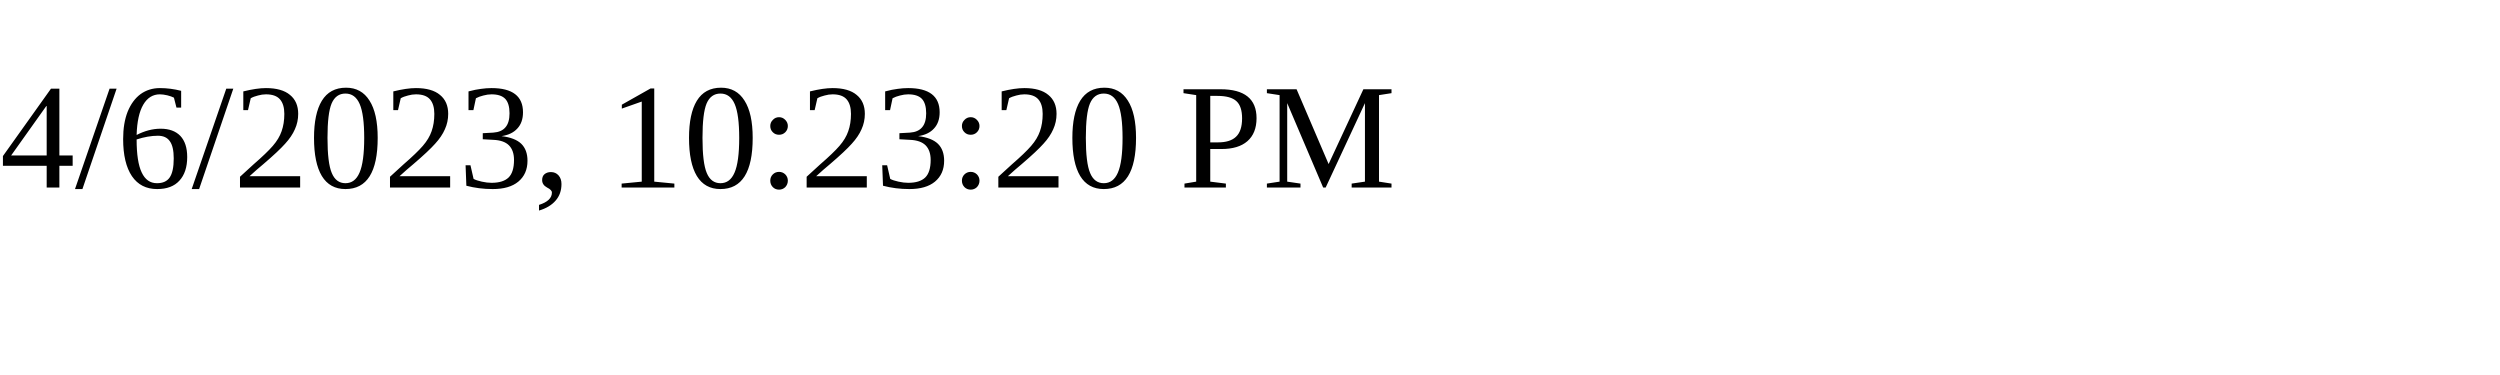
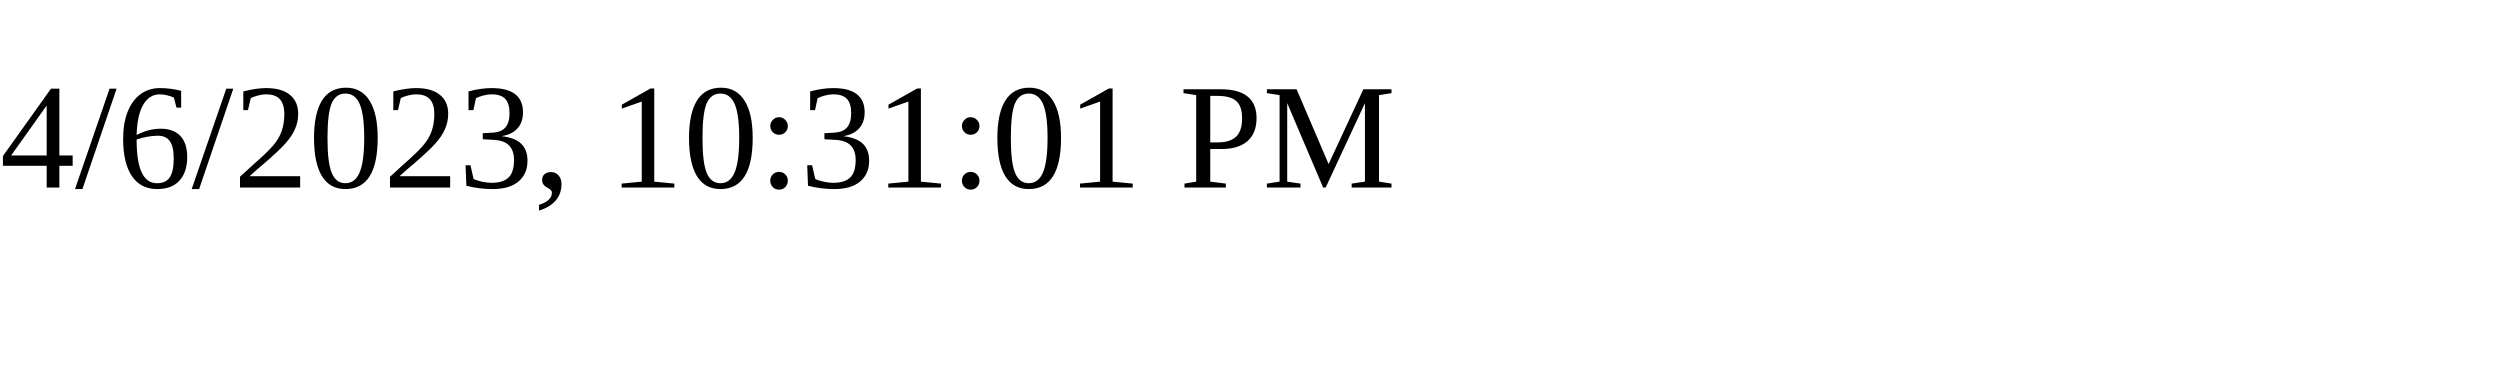
<svg xmlns="http://www.w3.org/2000/svg" height="30" width="200">
-   <text x="0" y="15">4/6/2023, 10:23:20 PM</text>
+   <text x="0" y="15">4/6/2023, 10:31:01 PM</text>
</svg>
